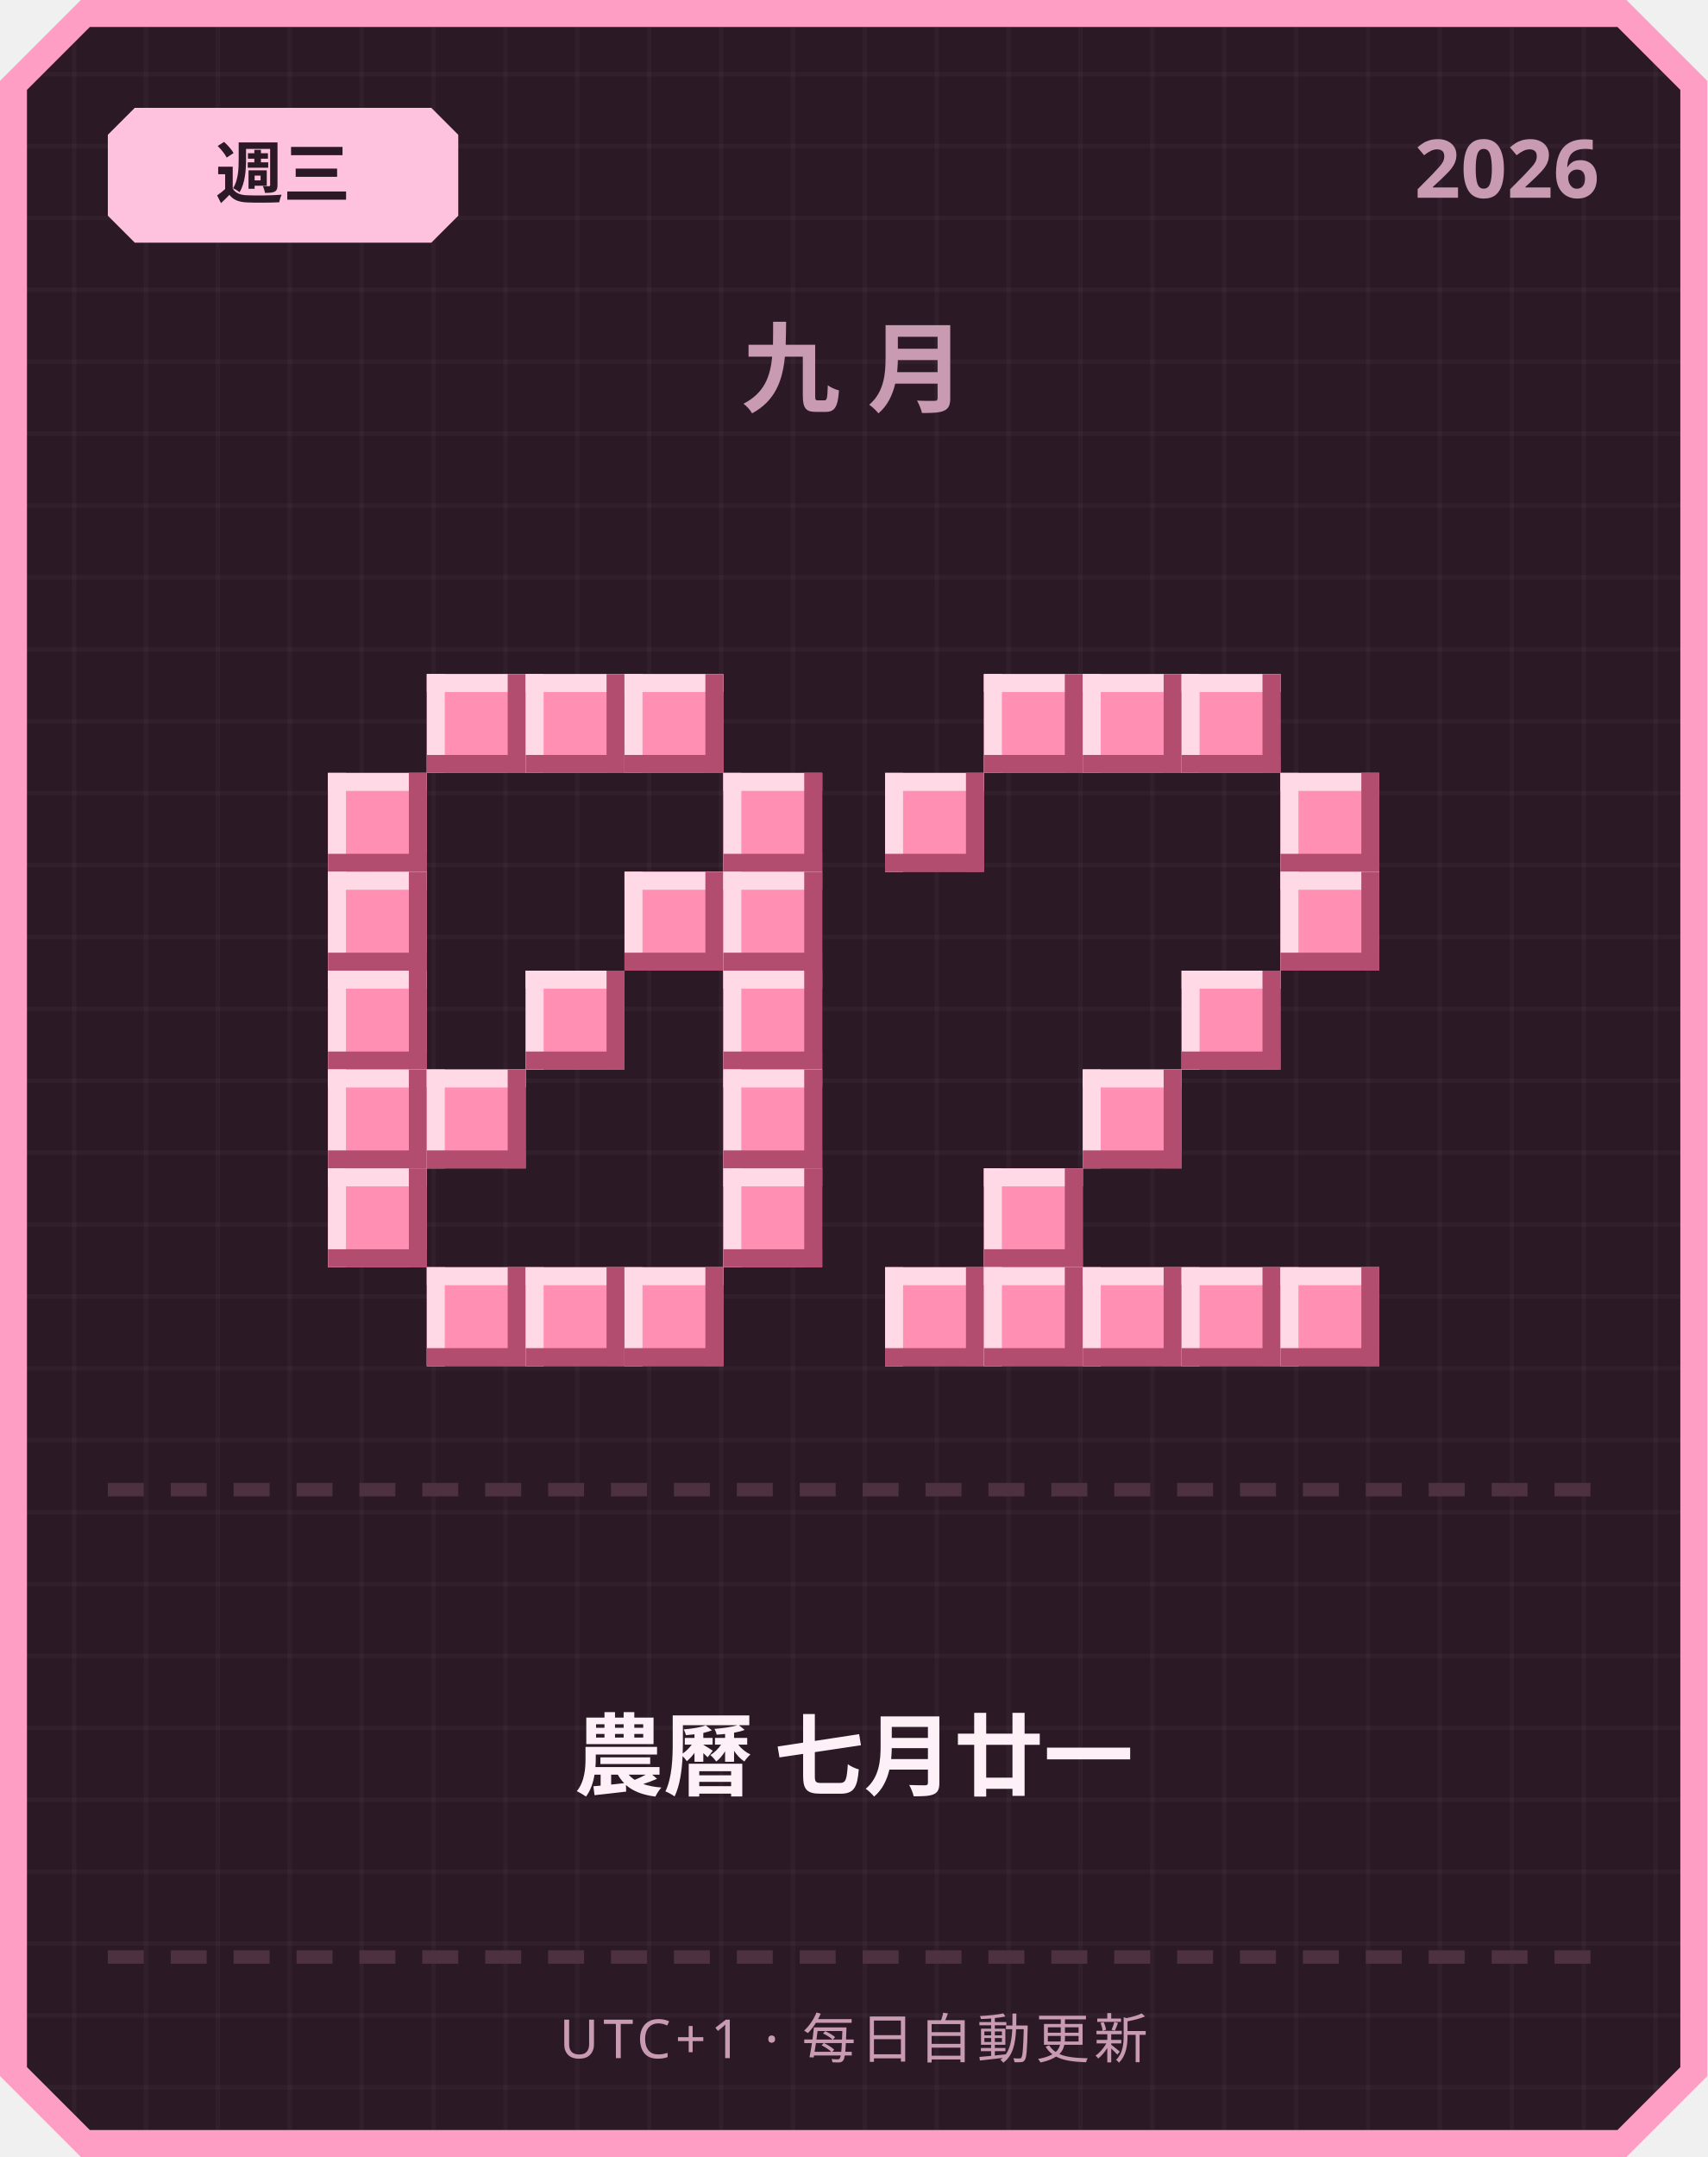
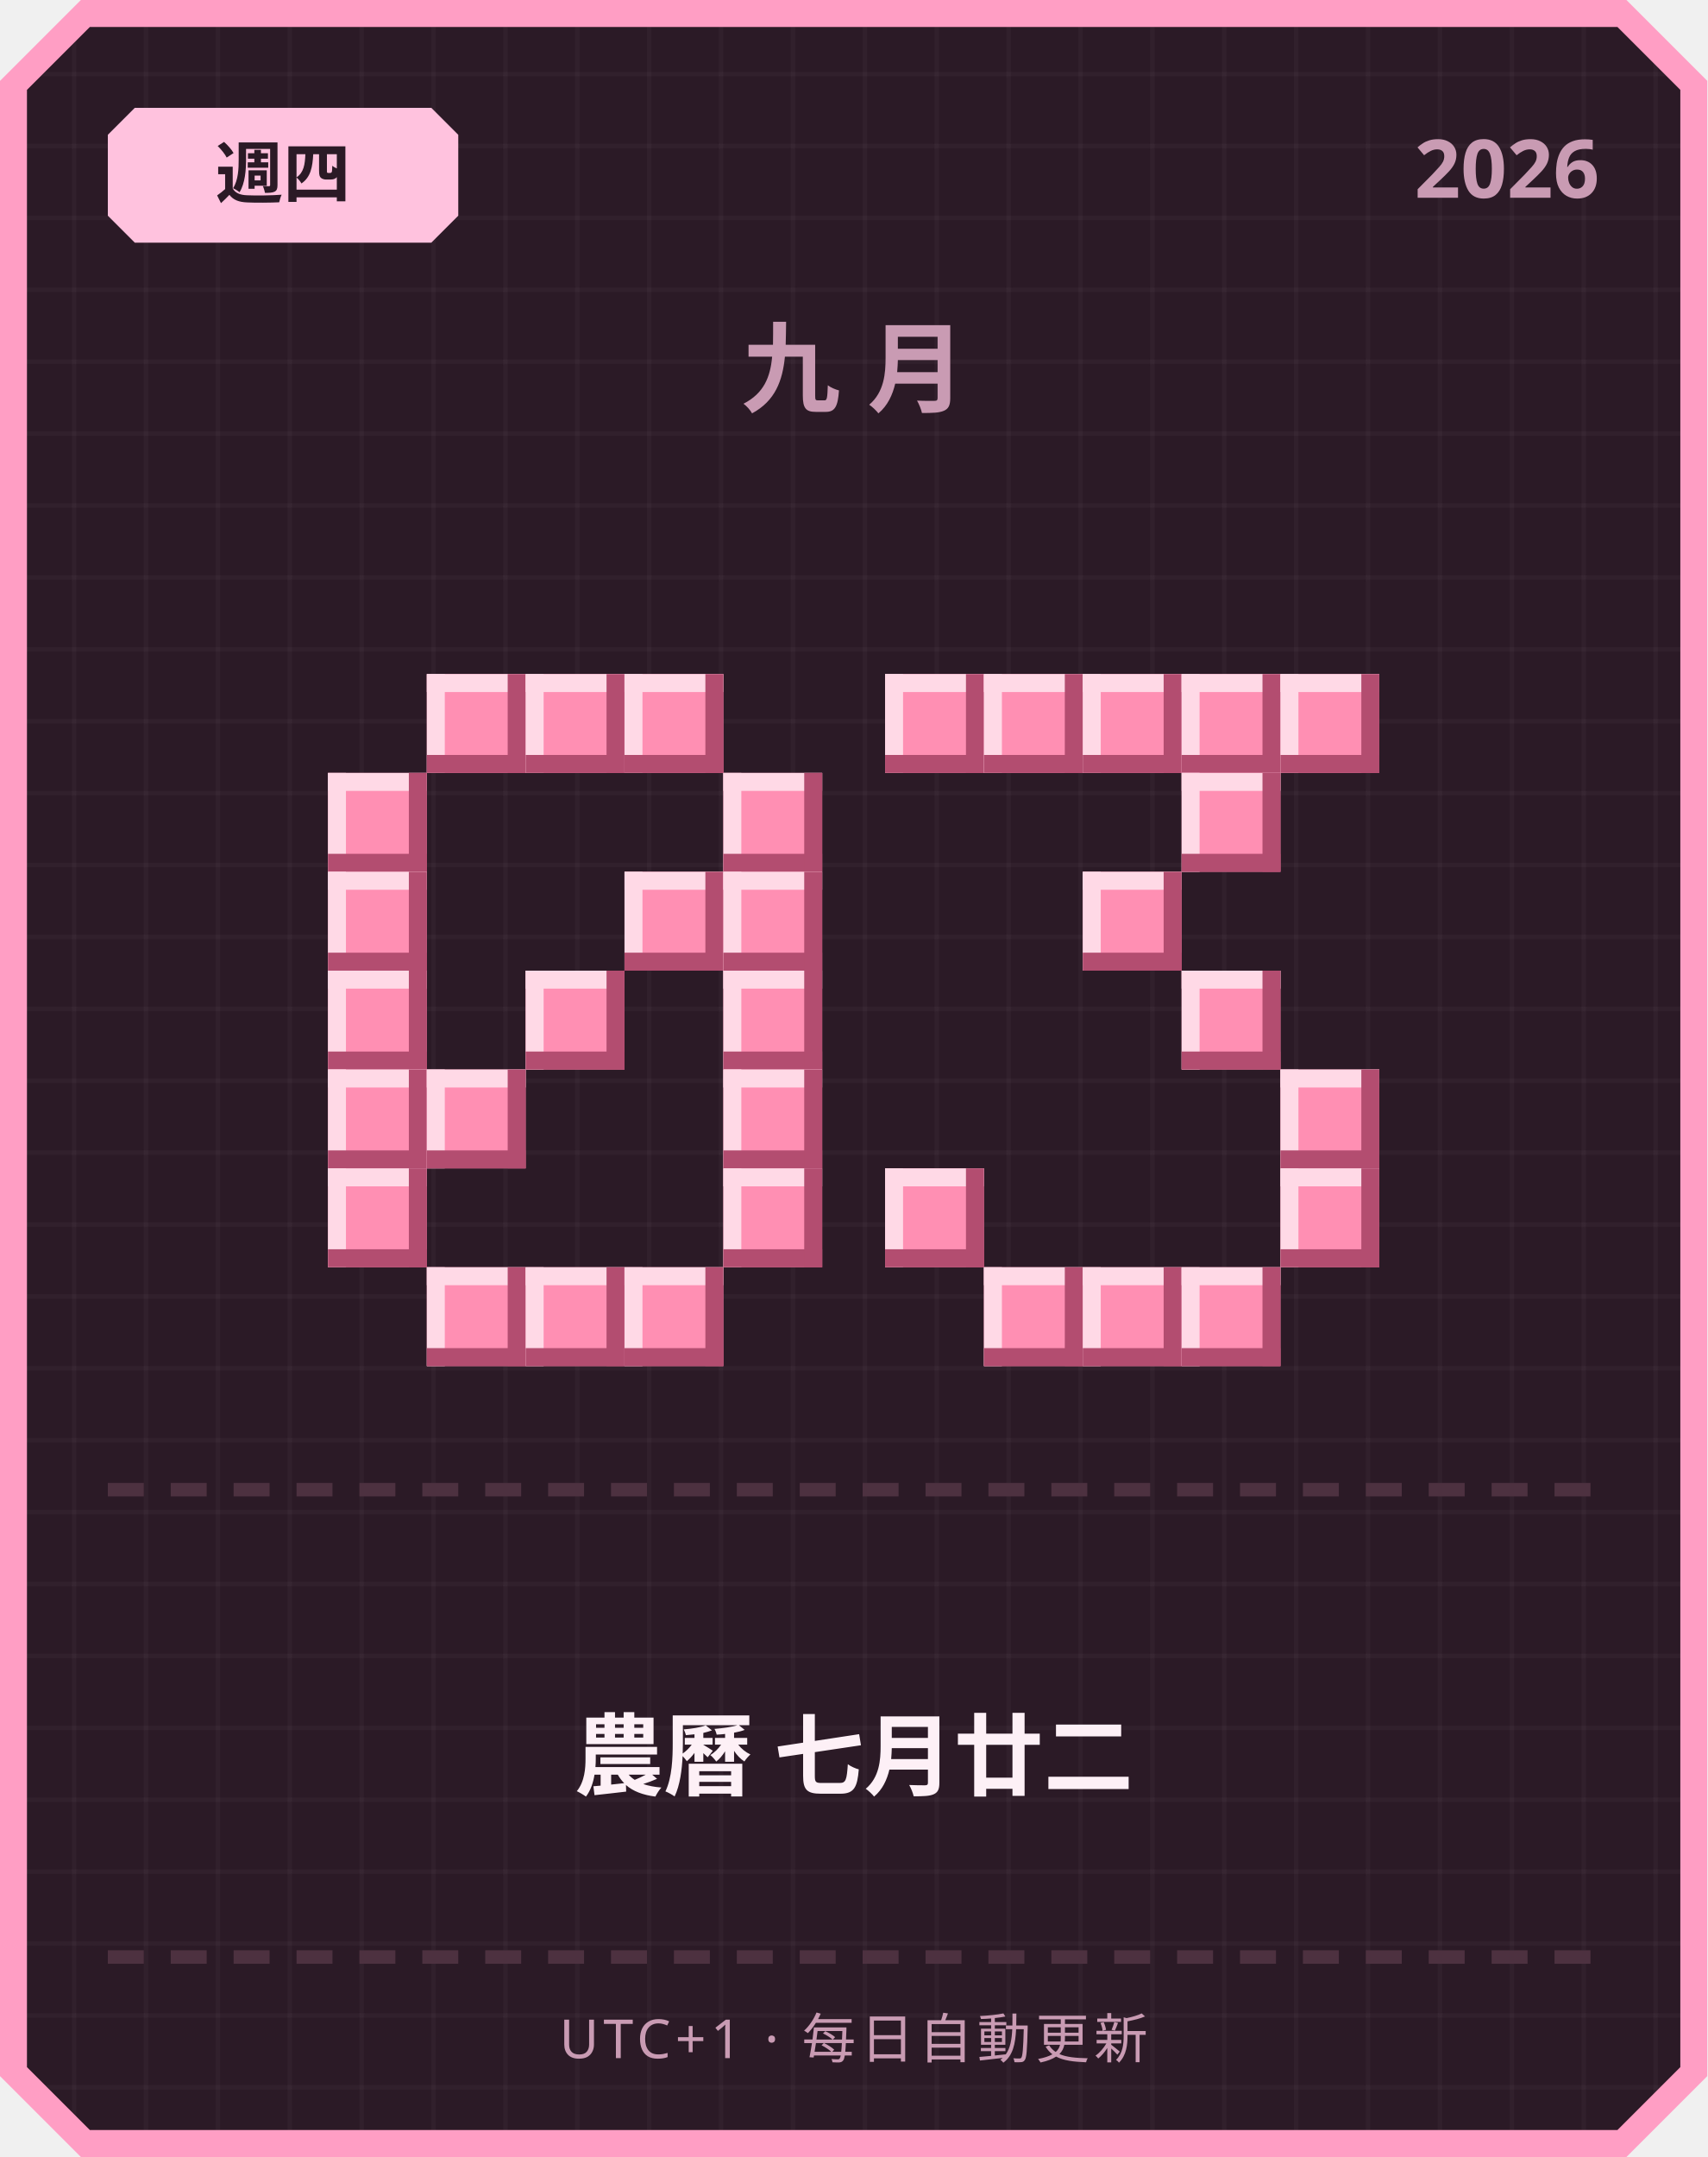
<svg xmlns="http://www.w3.org/2000/svg" width="380" height="480" viewBox="0 0 380 480">
  <defs>
    <pattern id="grid" width="16" height="16" patternUnits="userSpaceOnUse">
      <rect width="16" height="16" fill="#2b1a26" />
      <rect width="1" height="16" fill="#ffffff" opacity="0.03" />
      <rect width="16" height="1" fill="#ffffff" opacity="0.03" />
    </pattern>
  </defs>
  <path d="M 18,0 L 362,0 L 380,18 L 380,462 L 362,480 L 18,480 L 0,462 L 0,18 Z" fill="#ff9ec4" />
  <path d="M 20,6 L 360,6 L 374,20 L 374,460 L 360,474 L 20,474 L 6,460 L 6,20 Z" fill="url(#grid)" />
  <path d="M 30,24 L 96,24 L 102,30 L 102,48 L 96,54 L 30,54 L 24,48 L 24,30 Z" fill="#ffc2de" />
-   <text x="63" y="44" text-anchor="middle" font-family="'Segoe UI', sans-serif" font-size="15" font-weight="700" fill="#2b1a26">週三</text>
+   <text x="63" y="44" text-anchor="middle" font-family="'Segoe UI', sans-serif" font-size="15" font-weight="700" fill="#2b1a26">週四</text>
  <text x="356" y="44" text-anchor="end" font-family="'Segoe UI', sans-serif" font-size="18" font-weight="700" fill="#c99bb3">2026</text>
  <text x="190" y="90" text-anchor="middle" font-family="'Segoe UI', sans-serif" font-size="22" font-weight="700" letter-spacing="6" fill="#c99bb3">九月</text>
  <rect x="95" y="150" width="22" height="22" fill="#ff8fb3" />
  <rect x="95" y="150" width="22" height="4" fill="#ffd9e6" />
  <rect x="95" y="150" width="4" height="22" fill="#ffd9e6" />
  <rect x="95" y="168" width="22" height="4" fill="#b34d70" />
  <rect x="113" y="150" width="4" height="22" fill="#b34d70" />
  <rect x="117" y="150" width="22" height="22" fill="#ff8fb3" />
  <rect x="117" y="150" width="22" height="4" fill="#ffd9e6" />
  <rect x="117" y="150" width="4" height="22" fill="#ffd9e6" />
  <rect x="117" y="168" width="22" height="4" fill="#b34d70" />
  <rect x="135" y="150" width="4" height="22" fill="#b34d70" />
  <rect x="139" y="150" width="22" height="22" fill="#ff8fb3" />
  <rect x="139" y="150" width="22" height="4" fill="#ffd9e6" />
  <rect x="139" y="150" width="4" height="22" fill="#ffd9e6" />
  <rect x="139" y="168" width="22" height="4" fill="#b34d70" />
  <rect x="157" y="150" width="4" height="22" fill="#b34d70" />
  <rect x="73" y="172" width="22" height="22" fill="#ff8fb3" />
  <rect x="73" y="172" width="22" height="4" fill="#ffd9e6" />
  <rect x="73" y="172" width="4" height="22" fill="#ffd9e6" />
  <rect x="73" y="190" width="22" height="4" fill="#b34d70" />
  <rect x="91" y="172" width="4" height="22" fill="#b34d70" />
  <rect x="161" y="172" width="22" height="22" fill="#ff8fb3" />
  <rect x="161" y="172" width="22" height="4" fill="#ffd9e6" />
  <rect x="161" y="172" width="4" height="22" fill="#ffd9e6" />
  <rect x="161" y="190" width="22" height="4" fill="#b34d70" />
  <rect x="179" y="172" width="4" height="22" fill="#b34d70" />
  <rect x="73" y="194" width="22" height="22" fill="#ff8fb3" />
  <rect x="73" y="194" width="22" height="4" fill="#ffd9e6" />
  <rect x="73" y="194" width="4" height="22" fill="#ffd9e6" />
  <rect x="73" y="212" width="22" height="4" fill="#b34d70" />
  <rect x="91" y="194" width="4" height="22" fill="#b34d70" />
  <rect x="139" y="194" width="22" height="22" fill="#ff8fb3" />
  <rect x="139" y="194" width="22" height="4" fill="#ffd9e6" />
  <rect x="139" y="194" width="4" height="22" fill="#ffd9e6" />
  <rect x="139" y="212" width="22" height="4" fill="#b34d70" />
  <rect x="157" y="194" width="4" height="22" fill="#b34d70" />
  <rect x="161" y="194" width="22" height="22" fill="#ff8fb3" />
  <rect x="161" y="194" width="22" height="4" fill="#ffd9e6" />
  <rect x="161" y="194" width="4" height="22" fill="#ffd9e6" />
  <rect x="161" y="212" width="22" height="4" fill="#b34d70" />
  <rect x="179" y="194" width="4" height="22" fill="#b34d70" />
  <rect x="73" y="216" width="22" height="22" fill="#ff8fb3" />
  <rect x="73" y="216" width="22" height="4" fill="#ffd9e6" />
  <rect x="73" y="216" width="4" height="22" fill="#ffd9e6" />
  <rect x="73" y="234" width="22" height="4" fill="#b34d70" />
  <rect x="91" y="216" width="4" height="22" fill="#b34d70" />
  <rect x="117" y="216" width="22" height="22" fill="#ff8fb3" />
  <rect x="117" y="216" width="22" height="4" fill="#ffd9e6" />
  <rect x="117" y="216" width="4" height="22" fill="#ffd9e6" />
  <rect x="117" y="234" width="22" height="4" fill="#b34d70" />
  <rect x="135" y="216" width="4" height="22" fill="#b34d70" />
  <rect x="161" y="216" width="22" height="22" fill="#ff8fb3" />
  <rect x="161" y="216" width="22" height="4" fill="#ffd9e6" />
  <rect x="161" y="216" width="4" height="22" fill="#ffd9e6" />
  <rect x="161" y="234" width="22" height="4" fill="#b34d70" />
  <rect x="179" y="216" width="4" height="22" fill="#b34d70" />
  <rect x="73" y="238" width="22" height="22" fill="#ff8fb3" />
  <rect x="73" y="238" width="22" height="4" fill="#ffd9e6" />
  <rect x="73" y="238" width="4" height="22" fill="#ffd9e6" />
  <rect x="73" y="256" width="22" height="4" fill="#b34d70" />
  <rect x="91" y="238" width="4" height="22" fill="#b34d70" />
  <rect x="95" y="238" width="22" height="22" fill="#ff8fb3" />
  <rect x="95" y="238" width="22" height="4" fill="#ffd9e6" />
  <rect x="95" y="238" width="4" height="22" fill="#ffd9e6" />
  <rect x="95" y="256" width="22" height="4" fill="#b34d70" />
  <rect x="113" y="238" width="4" height="22" fill="#b34d70" />
  <rect x="161" y="238" width="22" height="22" fill="#ff8fb3" />
  <rect x="161" y="238" width="22" height="4" fill="#ffd9e6" />
  <rect x="161" y="238" width="4" height="22" fill="#ffd9e6" />
  <rect x="161" y="256" width="22" height="4" fill="#b34d70" />
  <rect x="179" y="238" width="4" height="22" fill="#b34d70" />
  <rect x="73" y="260" width="22" height="22" fill="#ff8fb3" />
  <rect x="73" y="260" width="22" height="4" fill="#ffd9e6" />
  <rect x="73" y="260" width="4" height="22" fill="#ffd9e6" />
  <rect x="73" y="278" width="22" height="4" fill="#b34d70" />
  <rect x="91" y="260" width="4" height="22" fill="#b34d70" />
  <rect x="161" y="260" width="22" height="22" fill="#ff8fb3" />
  <rect x="161" y="260" width="22" height="4" fill="#ffd9e6" />
  <rect x="161" y="260" width="4" height="22" fill="#ffd9e6" />
  <rect x="161" y="278" width="22" height="4" fill="#b34d70" />
  <rect x="179" y="260" width="4" height="22" fill="#b34d70" />
  <rect x="95" y="282" width="22" height="22" fill="#ff8fb3" />
  <rect x="95" y="282" width="22" height="4" fill="#ffd9e6" />
  <rect x="95" y="282" width="4" height="22" fill="#ffd9e6" />
  <rect x="95" y="300" width="22" height="4" fill="#b34d70" />
  <rect x="113" y="282" width="4" height="22" fill="#b34d70" />
  <rect x="117" y="282" width="22" height="22" fill="#ff8fb3" />
  <rect x="117" y="282" width="22" height="4" fill="#ffd9e6" />
  <rect x="117" y="282" width="4" height="22" fill="#ffd9e6" />
  <rect x="117" y="300" width="22" height="4" fill="#b34d70" />
  <rect x="135" y="282" width="4" height="22" fill="#b34d70" />
  <rect x="139" y="282" width="22" height="22" fill="#ff8fb3" />
  <rect x="139" y="282" width="22" height="4" fill="#ffd9e6" />
  <rect x="139" y="282" width="4" height="22" fill="#ffd9e6" />
  <rect x="139" y="300" width="22" height="4" fill="#b34d70" />
  <rect x="157" y="282" width="4" height="22" fill="#b34d70" />
+   <rect x="197" y="150" width="22" height="22" fill="#ff8fb3" />
+   <rect x="197" y="150" width="22" height="4" fill="#ffd9e6" />
+   <rect x="197" y="150" width="4" height="22" fill="#ffd9e6" />
+   <rect x="197" y="168" width="22" height="4" fill="#b34d70" />
+   <rect x="215" y="150" width="4" height="22" fill="#b34d70" />
  <rect x="219" y="150" width="22" height="22" fill="#ff8fb3" />
  <rect x="219" y="150" width="22" height="4" fill="#ffd9e6" />
  <rect x="219" y="150" width="4" height="22" fill="#ffd9e6" />
  <rect x="219" y="168" width="22" height="4" fill="#b34d70" />
  <rect x="237" y="150" width="4" height="22" fill="#b34d70" />
  <rect x="241" y="150" width="22" height="22" fill="#ff8fb3" />
  <rect x="241" y="150" width="22" height="4" fill="#ffd9e6" />
  <rect x="241" y="150" width="4" height="22" fill="#ffd9e6" />
  <rect x="241" y="168" width="22" height="4" fill="#b34d70" />
  <rect x="259" y="150" width="4" height="22" fill="#b34d70" />
  <rect x="263" y="150" width="22" height="22" fill="#ff8fb3" />
  <rect x="263" y="150" width="22" height="4" fill="#ffd9e6" />
  <rect x="263" y="150" width="4" height="22" fill="#ffd9e6" />
  <rect x="263" y="168" width="22" height="4" fill="#b34d70" />
  <rect x="281" y="150" width="4" height="22" fill="#b34d70" />
-   <rect x="197" y="172" width="22" height="22" fill="#ff8fb3" />
-   <rect x="197" y="172" width="22" height="4" fill="#ffd9e6" />
-   <rect x="197" y="172" width="4" height="22" fill="#ffd9e6" />
-   <rect x="197" y="190" width="22" height="4" fill="#b34d70" />
-   <rect x="215" y="172" width="4" height="22" fill="#b34d70" />
-   <rect x="285" y="172" width="22" height="22" fill="#ff8fb3" />
-   <rect x="285" y="172" width="22" height="4" fill="#ffd9e6" />
-   <rect x="285" y="172" width="4" height="22" fill="#ffd9e6" />
-   <rect x="285" y="190" width="22" height="4" fill="#b34d70" />
-   <rect x="303" y="172" width="4" height="22" fill="#b34d70" />
-   <rect x="285" y="194" width="22" height="22" fill="#ff8fb3" />
-   <rect x="285" y="194" width="22" height="4" fill="#ffd9e6" />
-   <rect x="285" y="194" width="4" height="22" fill="#ffd9e6" />
-   <rect x="285" y="212" width="22" height="4" fill="#b34d70" />
-   <rect x="303" y="194" width="4" height="22" fill="#b34d70" />
+   <rect x="285" y="150" width="22" height="22" fill="#ff8fb3" />
+   <rect x="285" y="150" width="22" height="4" fill="#ffd9e6" />
+   <rect x="285" y="150" width="4" height="22" fill="#ffd9e6" />
+   <rect x="285" y="168" width="22" height="4" fill="#b34d70" />
+   <rect x="303" y="150" width="4" height="22" fill="#b34d70" />
+   <rect x="263" y="172" width="22" height="22" fill="#ff8fb3" />
+   <rect x="263" y="172" width="22" height="4" fill="#ffd9e6" />
+   <rect x="263" y="172" width="4" height="22" fill="#ffd9e6" />
+   <rect x="263" y="190" width="22" height="4" fill="#b34d70" />
+   <rect x="281" y="172" width="4" height="22" fill="#b34d70" />
+   <rect x="241" y="194" width="22" height="22" fill="#ff8fb3" />
+   <rect x="241" y="194" width="22" height="4" fill="#ffd9e6" />
+   <rect x="241" y="194" width="4" height="22" fill="#ffd9e6" />
+   <rect x="241" y="212" width="22" height="4" fill="#b34d70" />
+   <rect x="259" y="194" width="4" height="22" fill="#b34d70" />
  <rect x="263" y="216" width="22" height="22" fill="#ff8fb3" />
  <rect x="263" y="216" width="22" height="4" fill="#ffd9e6" />
  <rect x="263" y="216" width="4" height="22" fill="#ffd9e6" />
  <rect x="263" y="234" width="22" height="4" fill="#b34d70" />
  <rect x="281" y="216" width="4" height="22" fill="#b34d70" />
-   <rect x="241" y="238" width="22" height="22" fill="#ff8fb3" />
-   <rect x="241" y="238" width="22" height="4" fill="#ffd9e6" />
-   <rect x="241" y="238" width="4" height="22" fill="#ffd9e6" />
-   <rect x="241" y="256" width="22" height="4" fill="#b34d70" />
-   <rect x="259" y="238" width="4" height="22" fill="#b34d70" />
-   <rect x="219" y="260" width="22" height="22" fill="#ff8fb3" />
-   <rect x="219" y="260" width="22" height="4" fill="#ffd9e6" />
-   <rect x="219" y="260" width="4" height="22" fill="#ffd9e6" />
-   <rect x="219" y="278" width="22" height="4" fill="#b34d70" />
-   <rect x="237" y="260" width="4" height="22" fill="#b34d70" />
-   <rect x="197" y="282" width="22" height="22" fill="#ff8fb3" />
-   <rect x="197" y="282" width="22" height="4" fill="#ffd9e6" />
-   <rect x="197" y="282" width="4" height="22" fill="#ffd9e6" />
-   <rect x="197" y="300" width="22" height="4" fill="#b34d70" />
-   <rect x="215" y="282" width="4" height="22" fill="#b34d70" />
+   <rect x="285" y="238" width="22" height="22" fill="#ff8fb3" />
+   <rect x="285" y="238" width="22" height="4" fill="#ffd9e6" />
+   <rect x="285" y="238" width="4" height="22" fill="#ffd9e6" />
+   <rect x="285" y="256" width="22" height="4" fill="#b34d70" />
+   <rect x="303" y="238" width="4" height="22" fill="#b34d70" />
+   <rect x="197" y="260" width="22" height="22" fill="#ff8fb3" />
+   <rect x="197" y="260" width="22" height="4" fill="#ffd9e6" />
+   <rect x="197" y="260" width="4" height="22" fill="#ffd9e6" />
+   <rect x="197" y="278" width="22" height="4" fill="#b34d70" />
+   <rect x="215" y="260" width="4" height="22" fill="#b34d70" />
+   <rect x="285" y="260" width="22" height="22" fill="#ff8fb3" />
+   <rect x="285" y="260" width="22" height="4" fill="#ffd9e6" />
+   <rect x="285" y="260" width="4" height="22" fill="#ffd9e6" />
+   <rect x="285" y="278" width="22" height="4" fill="#b34d70" />
+   <rect x="303" y="260" width="4" height="22" fill="#b34d70" />
  <rect x="219" y="282" width="22" height="22" fill="#ff8fb3" />
  <rect x="219" y="282" width="22" height="4" fill="#ffd9e6" />
  <rect x="219" y="282" width="4" height="22" fill="#ffd9e6" />
  <rect x="219" y="300" width="22" height="4" fill="#b34d70" />
  <rect x="237" y="282" width="4" height="22" fill="#b34d70" />
  <rect x="241" y="282" width="22" height="22" fill="#ff8fb3" />
  <rect x="241" y="282" width="22" height="4" fill="#ffd9e6" />
  <rect x="241" y="282" width="4" height="22" fill="#ffd9e6" />
  <rect x="241" y="300" width="22" height="4" fill="#b34d70" />
  <rect x="259" y="282" width="4" height="22" fill="#b34d70" />
  <rect x="263" y="282" width="22" height="22" fill="#ff8fb3" />
  <rect x="263" y="282" width="22" height="4" fill="#ffd9e6" />
  <rect x="263" y="282" width="4" height="22" fill="#ffd9e6" />
  <rect x="263" y="300" width="22" height="4" fill="#b34d70" />
  <rect x="281" y="282" width="4" height="22" fill="#b34d70" />
-   <rect x="285" y="282" width="22" height="22" fill="#ff8fb3" />
-   <rect x="285" y="282" width="22" height="4" fill="#ffd9e6" />
-   <rect x="285" y="282" width="4" height="22" fill="#ffd9e6" />
-   <rect x="285" y="300" width="22" height="4" fill="#b34d70" />
-   <rect x="303" y="282" width="4" height="22" fill="#b34d70" />
  <rect x="24" y="330" width="8" height="3" fill="#4d3140" />
  <rect x="38" y="330" width="8" height="3" fill="#4d3140" />
  <rect x="52" y="330" width="8" height="3" fill="#4d3140" />
  <rect x="66" y="330" width="8" height="3" fill="#4d3140" />
  <rect x="80" y="330" width="8" height="3" fill="#4d3140" />
  <rect x="94" y="330" width="8" height="3" fill="#4d3140" />
  <rect x="108" y="330" width="8" height="3" fill="#4d3140" />
  <rect x="122" y="330" width="8" height="3" fill="#4d3140" />
  <rect x="136" y="330" width="8" height="3" fill="#4d3140" />
  <rect x="150" y="330" width="8" height="3" fill="#4d3140" />
  <rect x="164" y="330" width="8" height="3" fill="#4d3140" />
  <rect x="178" y="330" width="8" height="3" fill="#4d3140" />
  <rect x="192" y="330" width="8" height="3" fill="#4d3140" />
  <rect x="206" y="330" width="8" height="3" fill="#4d3140" />
  <rect x="220" y="330" width="8" height="3" fill="#4d3140" />
  <rect x="234" y="330" width="8" height="3" fill="#4d3140" />
  <rect x="248" y="330" width="8" height="3" fill="#4d3140" />
  <rect x="262" y="330" width="8" height="3" fill="#4d3140" />
  <rect x="276" y="330" width="8" height="3" fill="#4d3140" />
  <rect x="290" y="330" width="8" height="3" fill="#4d3140" />
  <rect x="304" y="330" width="8" height="3" fill="#4d3140" />
  <rect x="318" y="330" width="8" height="3" fill="#4d3140" />
  <rect x="332" y="330" width="8" height="3" fill="#4d3140" />
  <rect x="346" y="330" width="8" height="3" fill="#4d3140" />
-   <text x="190" y="398" text-anchor="middle" font-family="'Segoe UI', 'Microsoft JhengHei', sans-serif" font-size="20" font-weight="700" fill="#fdf0f6">農曆 七月廿一</text>
+   <text x="190" y="398" text-anchor="middle" font-family="'Segoe UI', 'Microsoft JhengHei', sans-serif" font-size="20" font-weight="700" fill="#fdf0f6">農曆 七月廿二</text>
  <rect x="24" y="434" width="8" height="3" fill="#4d3140" />
  <rect x="38" y="434" width="8" height="3" fill="#4d3140" />
  <rect x="52" y="434" width="8" height="3" fill="#4d3140" />
  <rect x="66" y="434" width="8" height="3" fill="#4d3140" />
  <rect x="80" y="434" width="8" height="3" fill="#4d3140" />
  <rect x="94" y="434" width="8" height="3" fill="#4d3140" />
  <rect x="108" y="434" width="8" height="3" fill="#4d3140" />
  <rect x="122" y="434" width="8" height="3" fill="#4d3140" />
  <rect x="136" y="434" width="8" height="3" fill="#4d3140" />
  <rect x="150" y="434" width="8" height="3" fill="#4d3140" />
  <rect x="164" y="434" width="8" height="3" fill="#4d3140" />
  <rect x="178" y="434" width="8" height="3" fill="#4d3140" />
  <rect x="192" y="434" width="8" height="3" fill="#4d3140" />
  <rect x="206" y="434" width="8" height="3" fill="#4d3140" />
  <rect x="220" y="434" width="8" height="3" fill="#4d3140" />
  <rect x="234" y="434" width="8" height="3" fill="#4d3140" />
  <rect x="248" y="434" width="8" height="3" fill="#4d3140" />
  <rect x="262" y="434" width="8" height="3" fill="#4d3140" />
  <rect x="276" y="434" width="8" height="3" fill="#4d3140" />
  <rect x="290" y="434" width="8" height="3" fill="#4d3140" />
  <rect x="304" y="434" width="8" height="3" fill="#4d3140" />
  <rect x="318" y="434" width="8" height="3" fill="#4d3140" />
  <rect x="332" y="434" width="8" height="3" fill="#4d3140" />
  <rect x="346" y="434" width="8" height="3" fill="#4d3140" />
  <text x="190" y="458" text-anchor="middle" font-family="'Segoe UI', sans-serif" font-size="12" letter-spacing="1" fill="#c99bb3">UTC+1 · 每日自動更新</text>
</svg>
